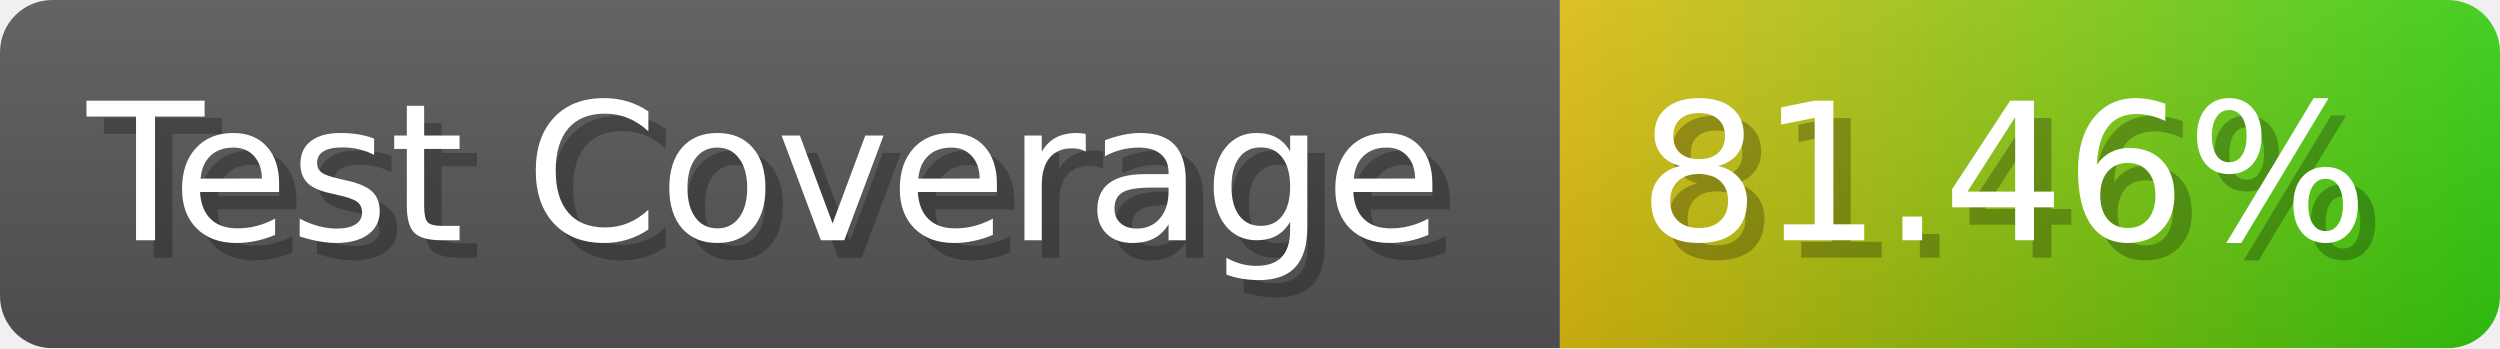
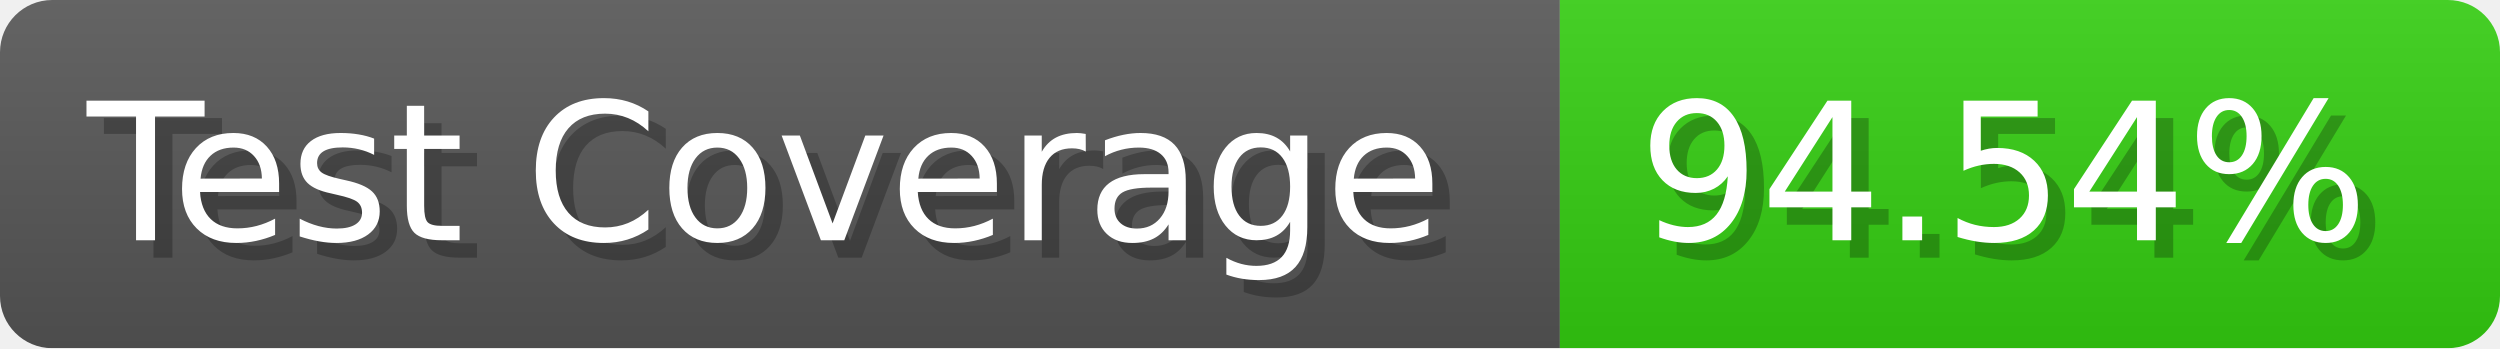
- <svg xmlns="http://www.w3.org/2000/svg" width="143.6" height="20" viewBox="0 0 1436 200" role="img" aria-label="Test Coverage: 81.46%">
+ <svg xmlns="http://www.w3.org/2000/svg" width="143.6" height="20" viewBox="0 0 1436 200" role="img" aria-label="Test Coverage: 94.54%">
  <linearGradient id="a" x2="0" y2="100%">
    <stop offset="0" stop-opacity=".1" stop-color="#EEE" />
    <stop offset="1" stop-opacity=".1" />
  </linearGradient>
  <mask id="m">
    <rect width="1436" height="200" rx="30" fill="#FFF" />
  </mask>
  <g mask="url(#m)">
    <rect width="896" height="200" fill="#555" />
-     <rect width="540" height="200" fill="url(#x)" x="896" />
+     <rect width="540" height="200" fill="#3C1" x="896" />
    <rect width="1436" height="200" fill="url(#a)" />
  </g>
  <g aria-hidden="true" fill="#fff" text-anchor="start" font-family="Verdana,DejaVu Sans,sans-serif" font-size="110">
    <text x="60" y="148" textLength="796" fill="#000" opacity="0.25">Test Coverage</text>
    <text x="50" y="138" textLength="796">Test Coverage</text>
-     <text x="951" y="148" textLength="440" fill="#000" opacity="0.25">81.46%</text>
-     <text x="941" y="138" textLength="440">81.46%</text>
+     <text x="951" y="148" textLength="440" fill="#000" opacity="0.25">94.54%</text>
+     <text x="941" y="138" textLength="440">94.54%</text>
  </g>
-   <linearGradient id="x" x1="0%" y1="0%" x2="100%" y2="0%">
-     <stop offset="0%" style="stop-color:#DB1" />
-     <stop offset="100%" style="stop-color:#3C1" />
-   </linearGradient>
</svg>
